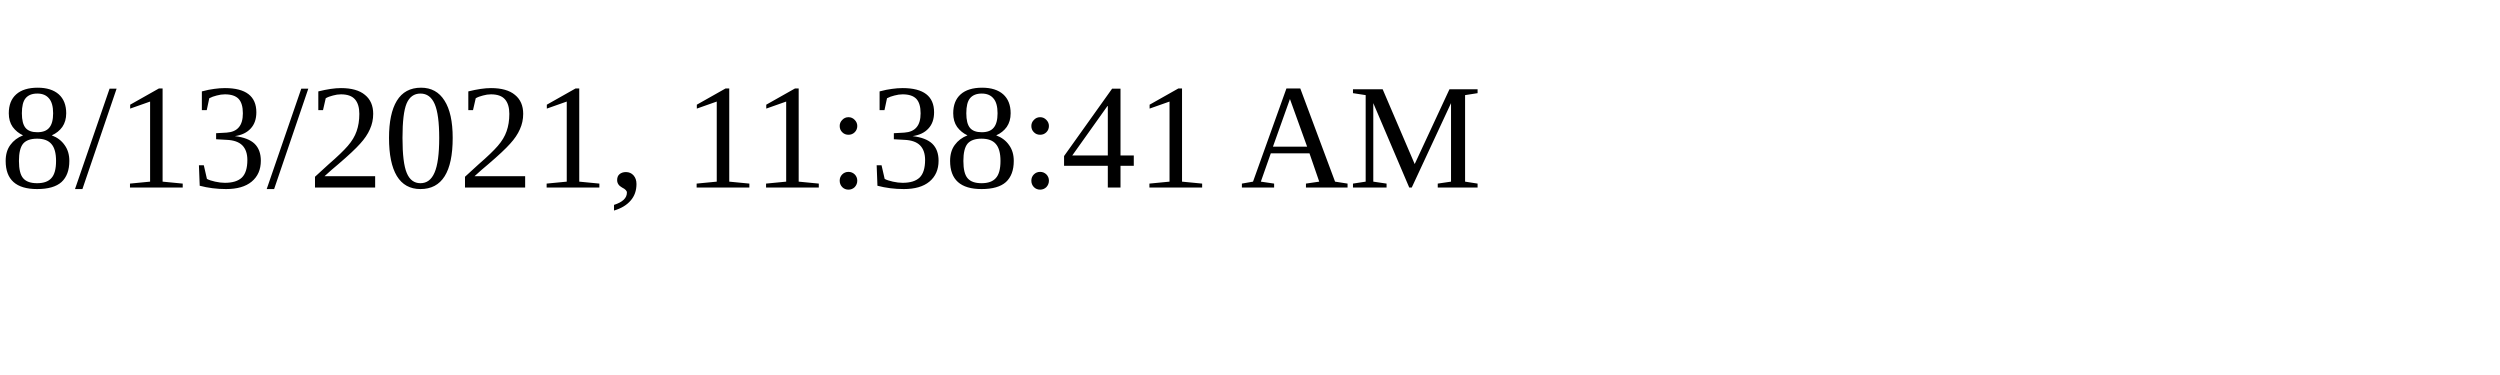
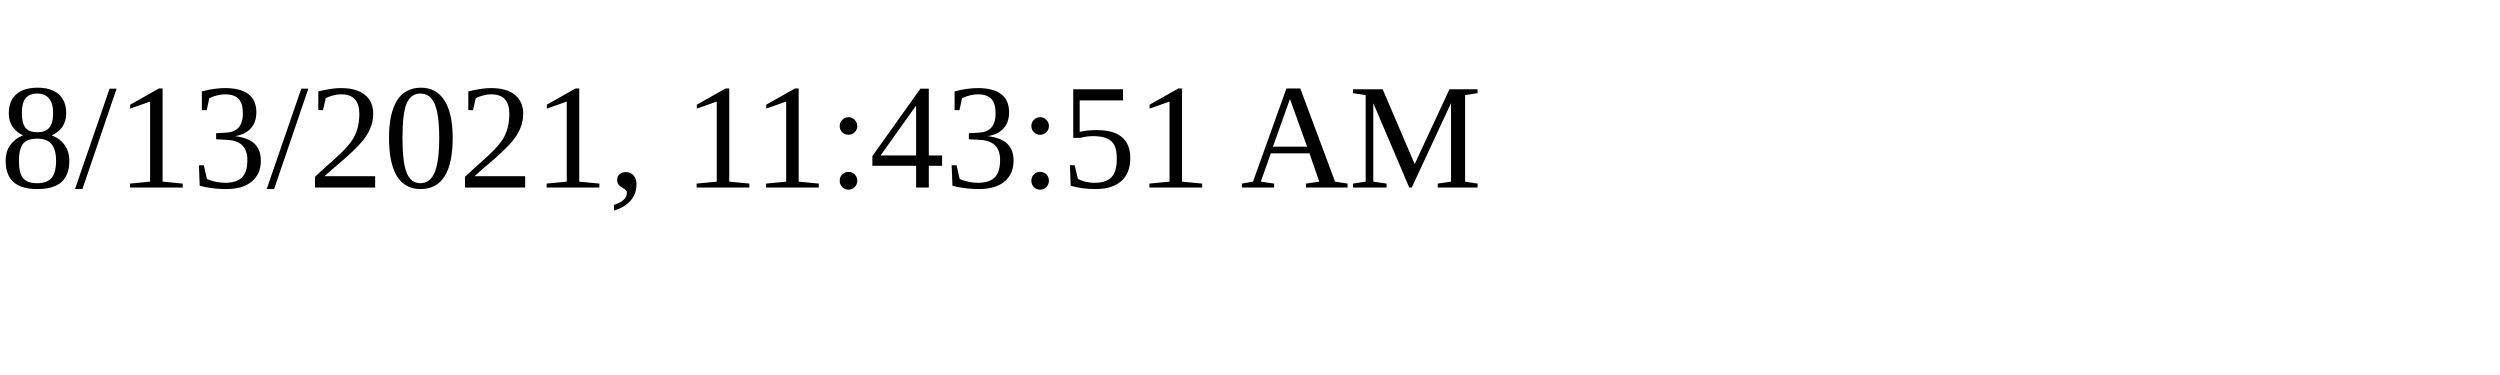
<svg xmlns="http://www.w3.org/2000/svg" height="30" width="200">
-   <text x="0" y="15">8/13/2021, 11:38:41 AM</text>
+   <text x="0" y="15">8/13/2021, 11:43:51 AM</text>
</svg>
